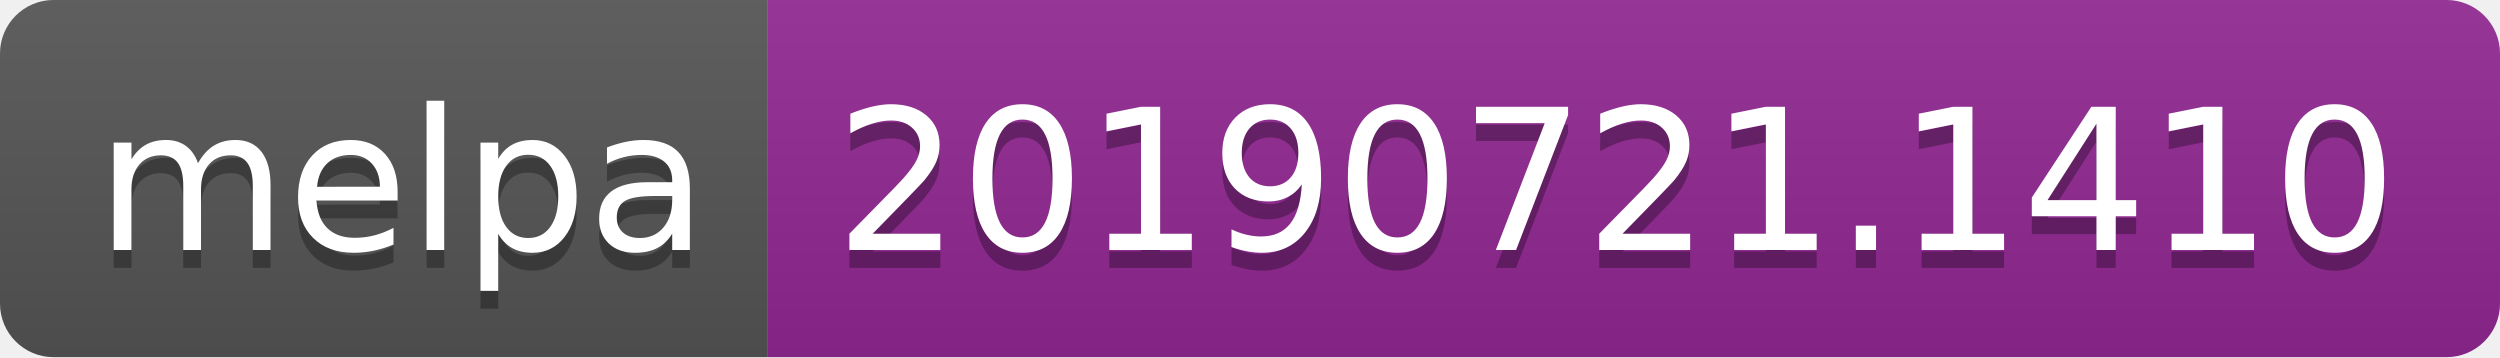
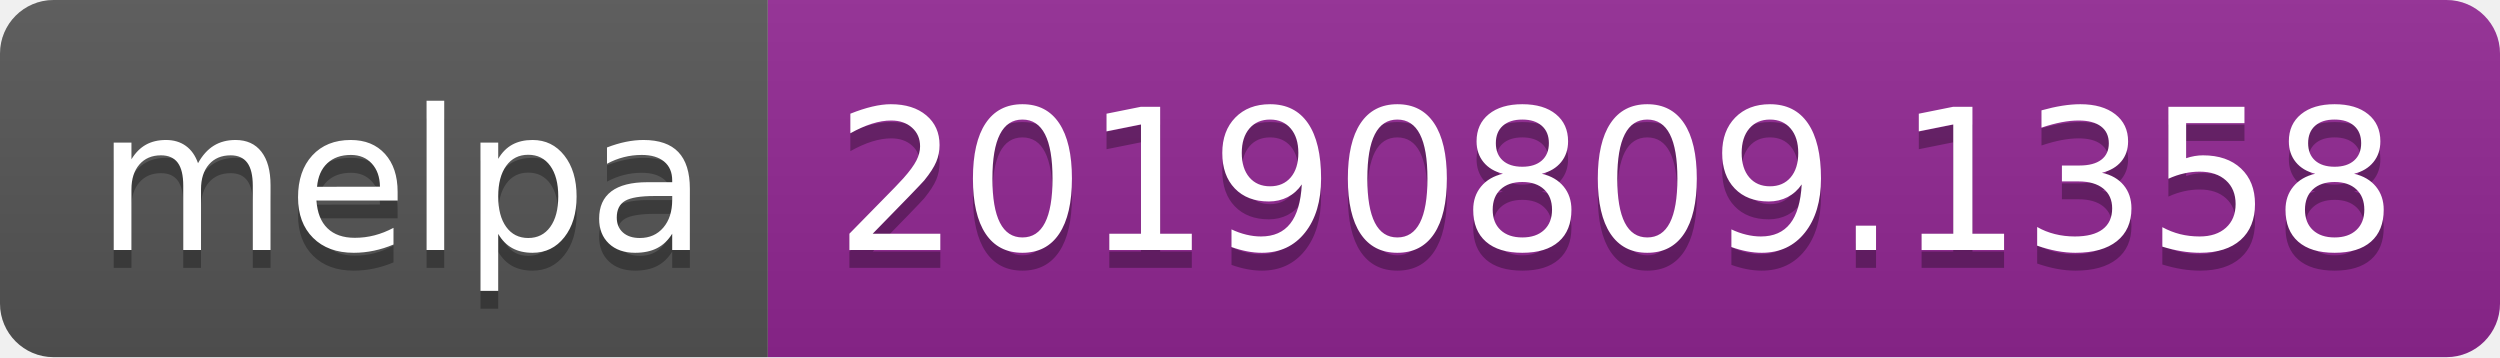
<svg xmlns="http://www.w3.org/2000/svg" width="140" height="20">
  <linearGradient id="b" x2="0" y2="100%">
    <stop offset="0" stop-color="#bbb" stop-opacity=".1" />
    <stop offset="1" stop-opacity=".1" />
  </linearGradient>
  <clipPath id="a">
    <rect width="140" height="20" rx="3" fill="#fff" />
  </clipPath>
  <g clip-path="url(#a)">
    <path fill="#555" d="M0 0h43v20H0z" />
    <path fill="#922793" d="M43 0h97v20H43z" />
    <path fill="url(#b)" d="M0 0h140v20H0z" />
  </g>
  <g fill="#fff" text-anchor="middle" font-family="DejaVu Sans,Verdana,Geneva,sans-serif" font-size="110">
    <text x="225" y="150" fill="#010101" fill-opacity=".3" transform="scale(.1)" textLength="330">melpa</text>
    <text x="225" y="140" transform="scale(.1)" textLength="330">melpa</text>
-     <text x="905" y="150" fill="#010101" fill-opacity=".3" transform="scale(.1)" textLength="870">20190721.1410</text>
-     <text x="905" y="140" transform="scale(.1)" textLength="870">20190721.1410</text>
+     <text x="905" y="150" fill="#010101" fill-opacity=".3" transform="scale(.1)" textLength="870">20190809.1358</text>
+     <text x="905" y="140" transform="scale(.1)" textLength="870">20190809.1358</text>
  </g>
</svg>
